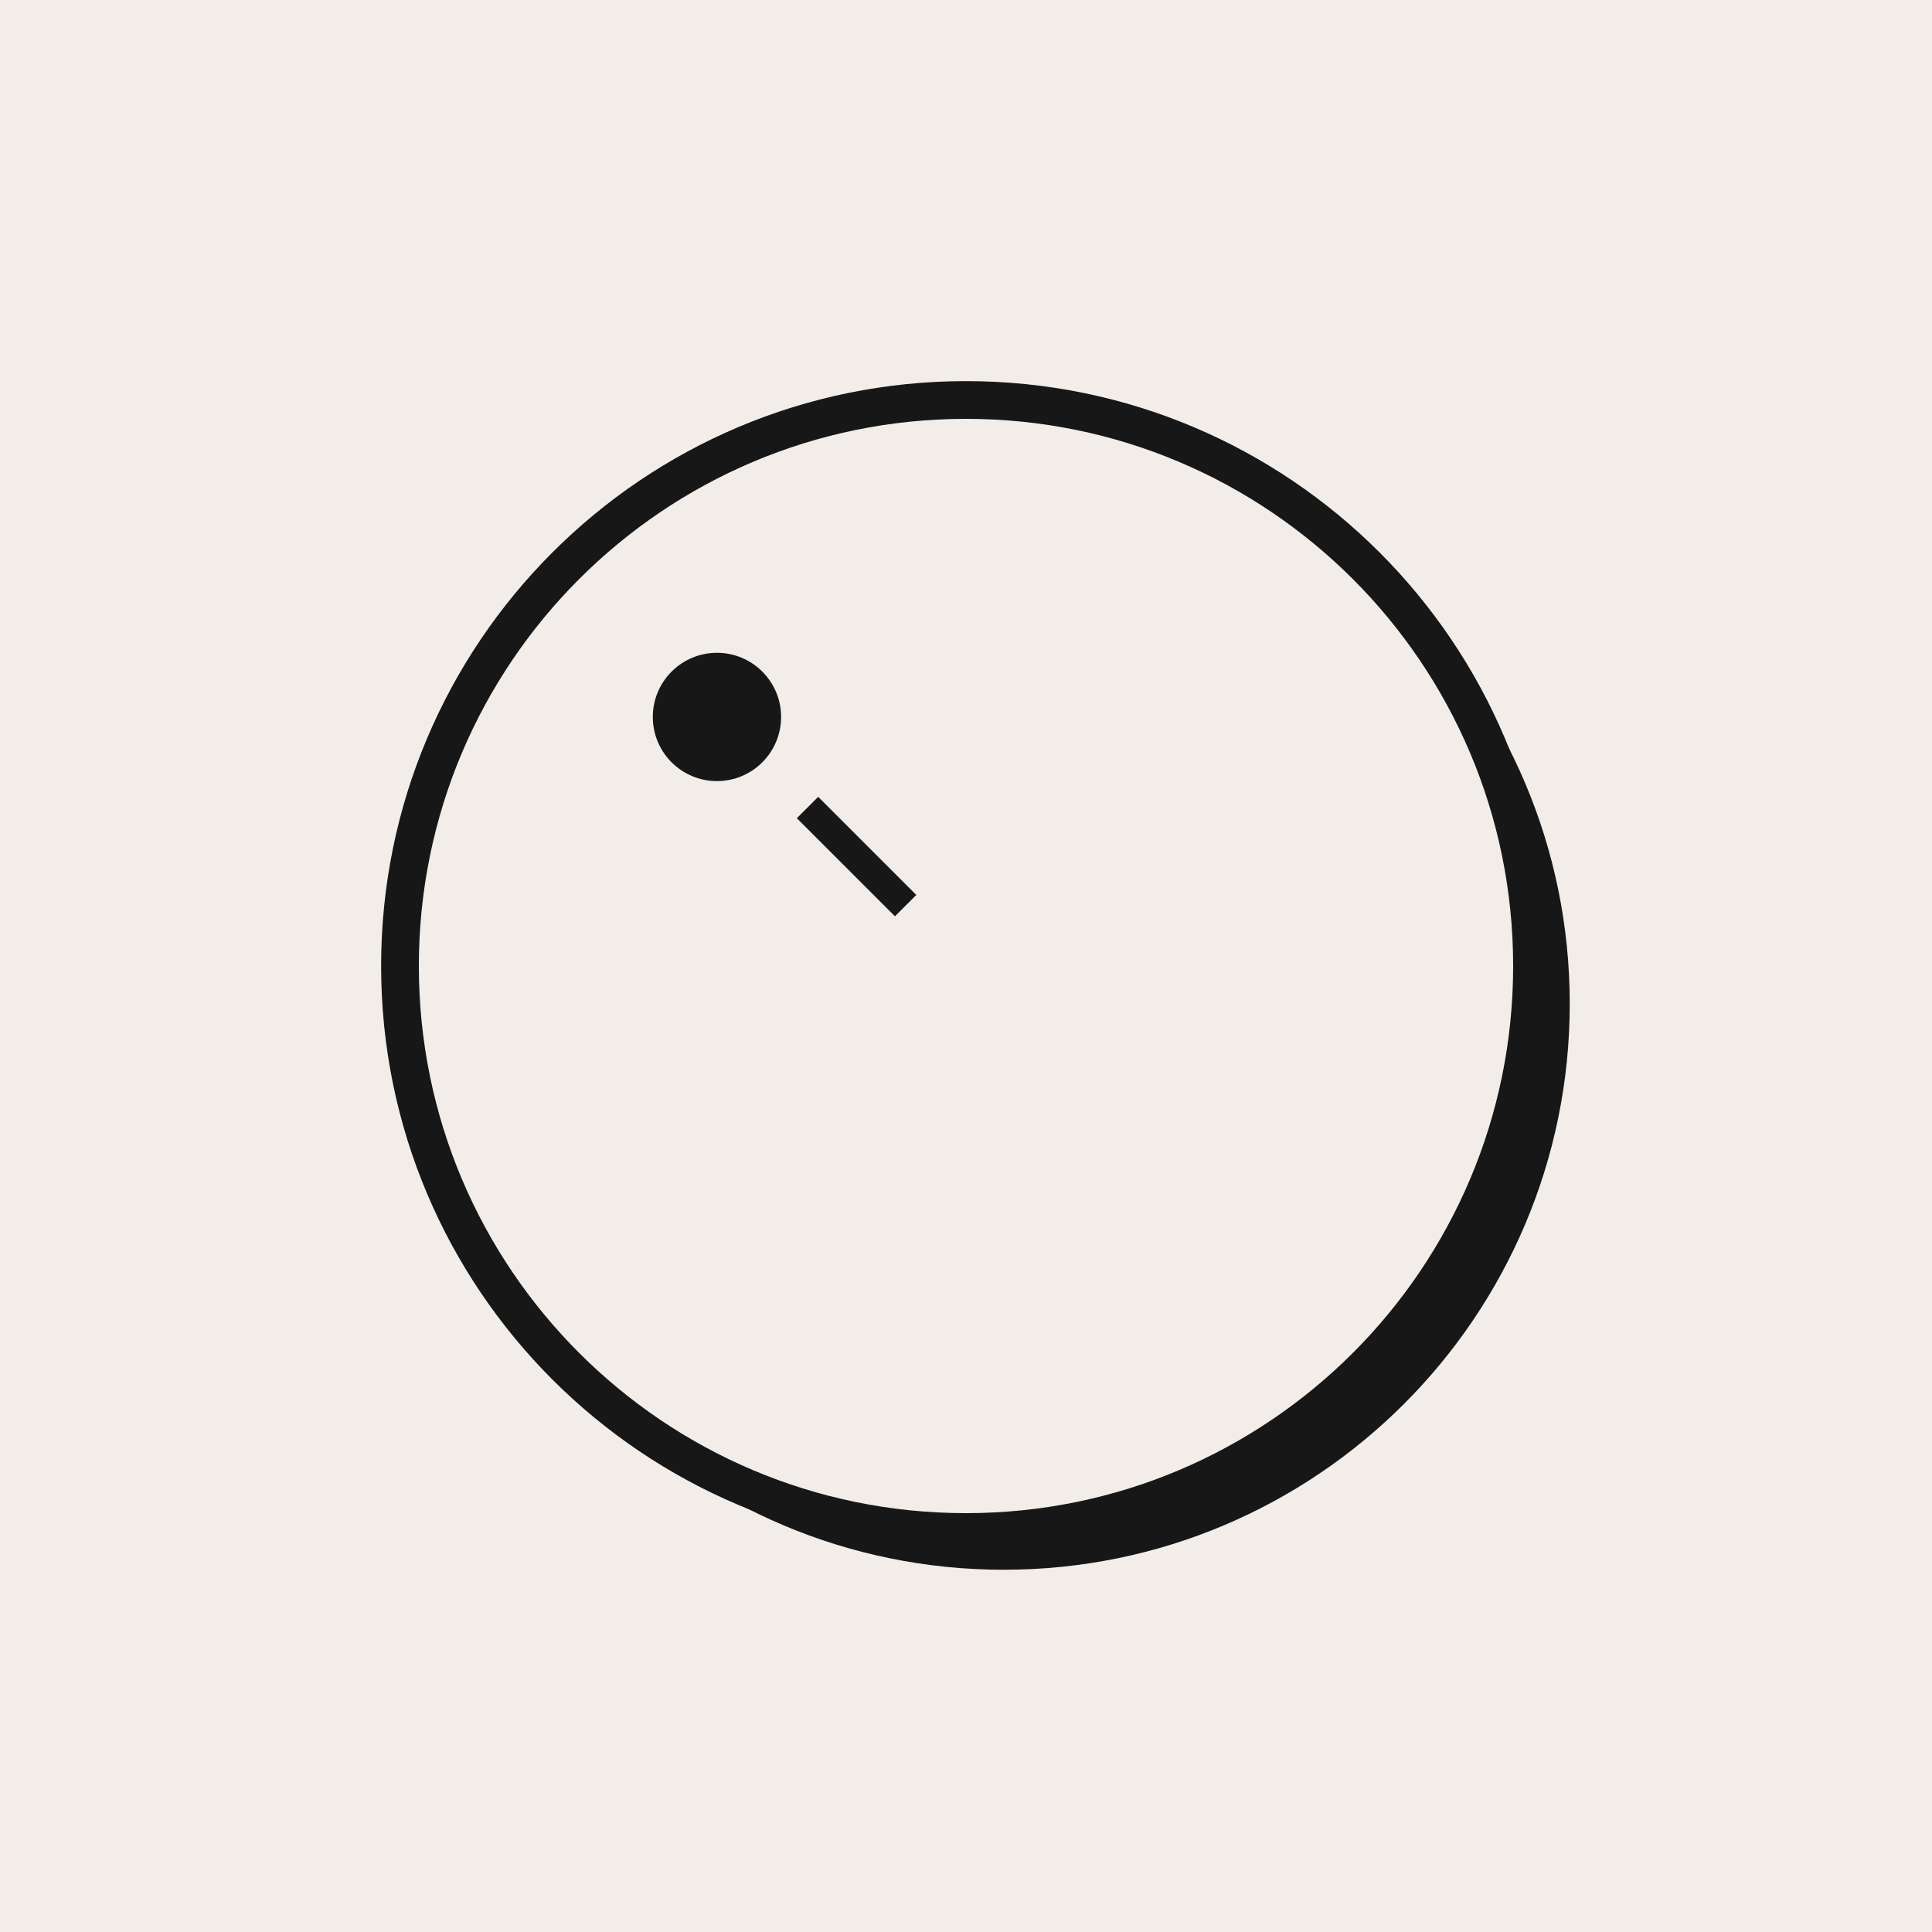
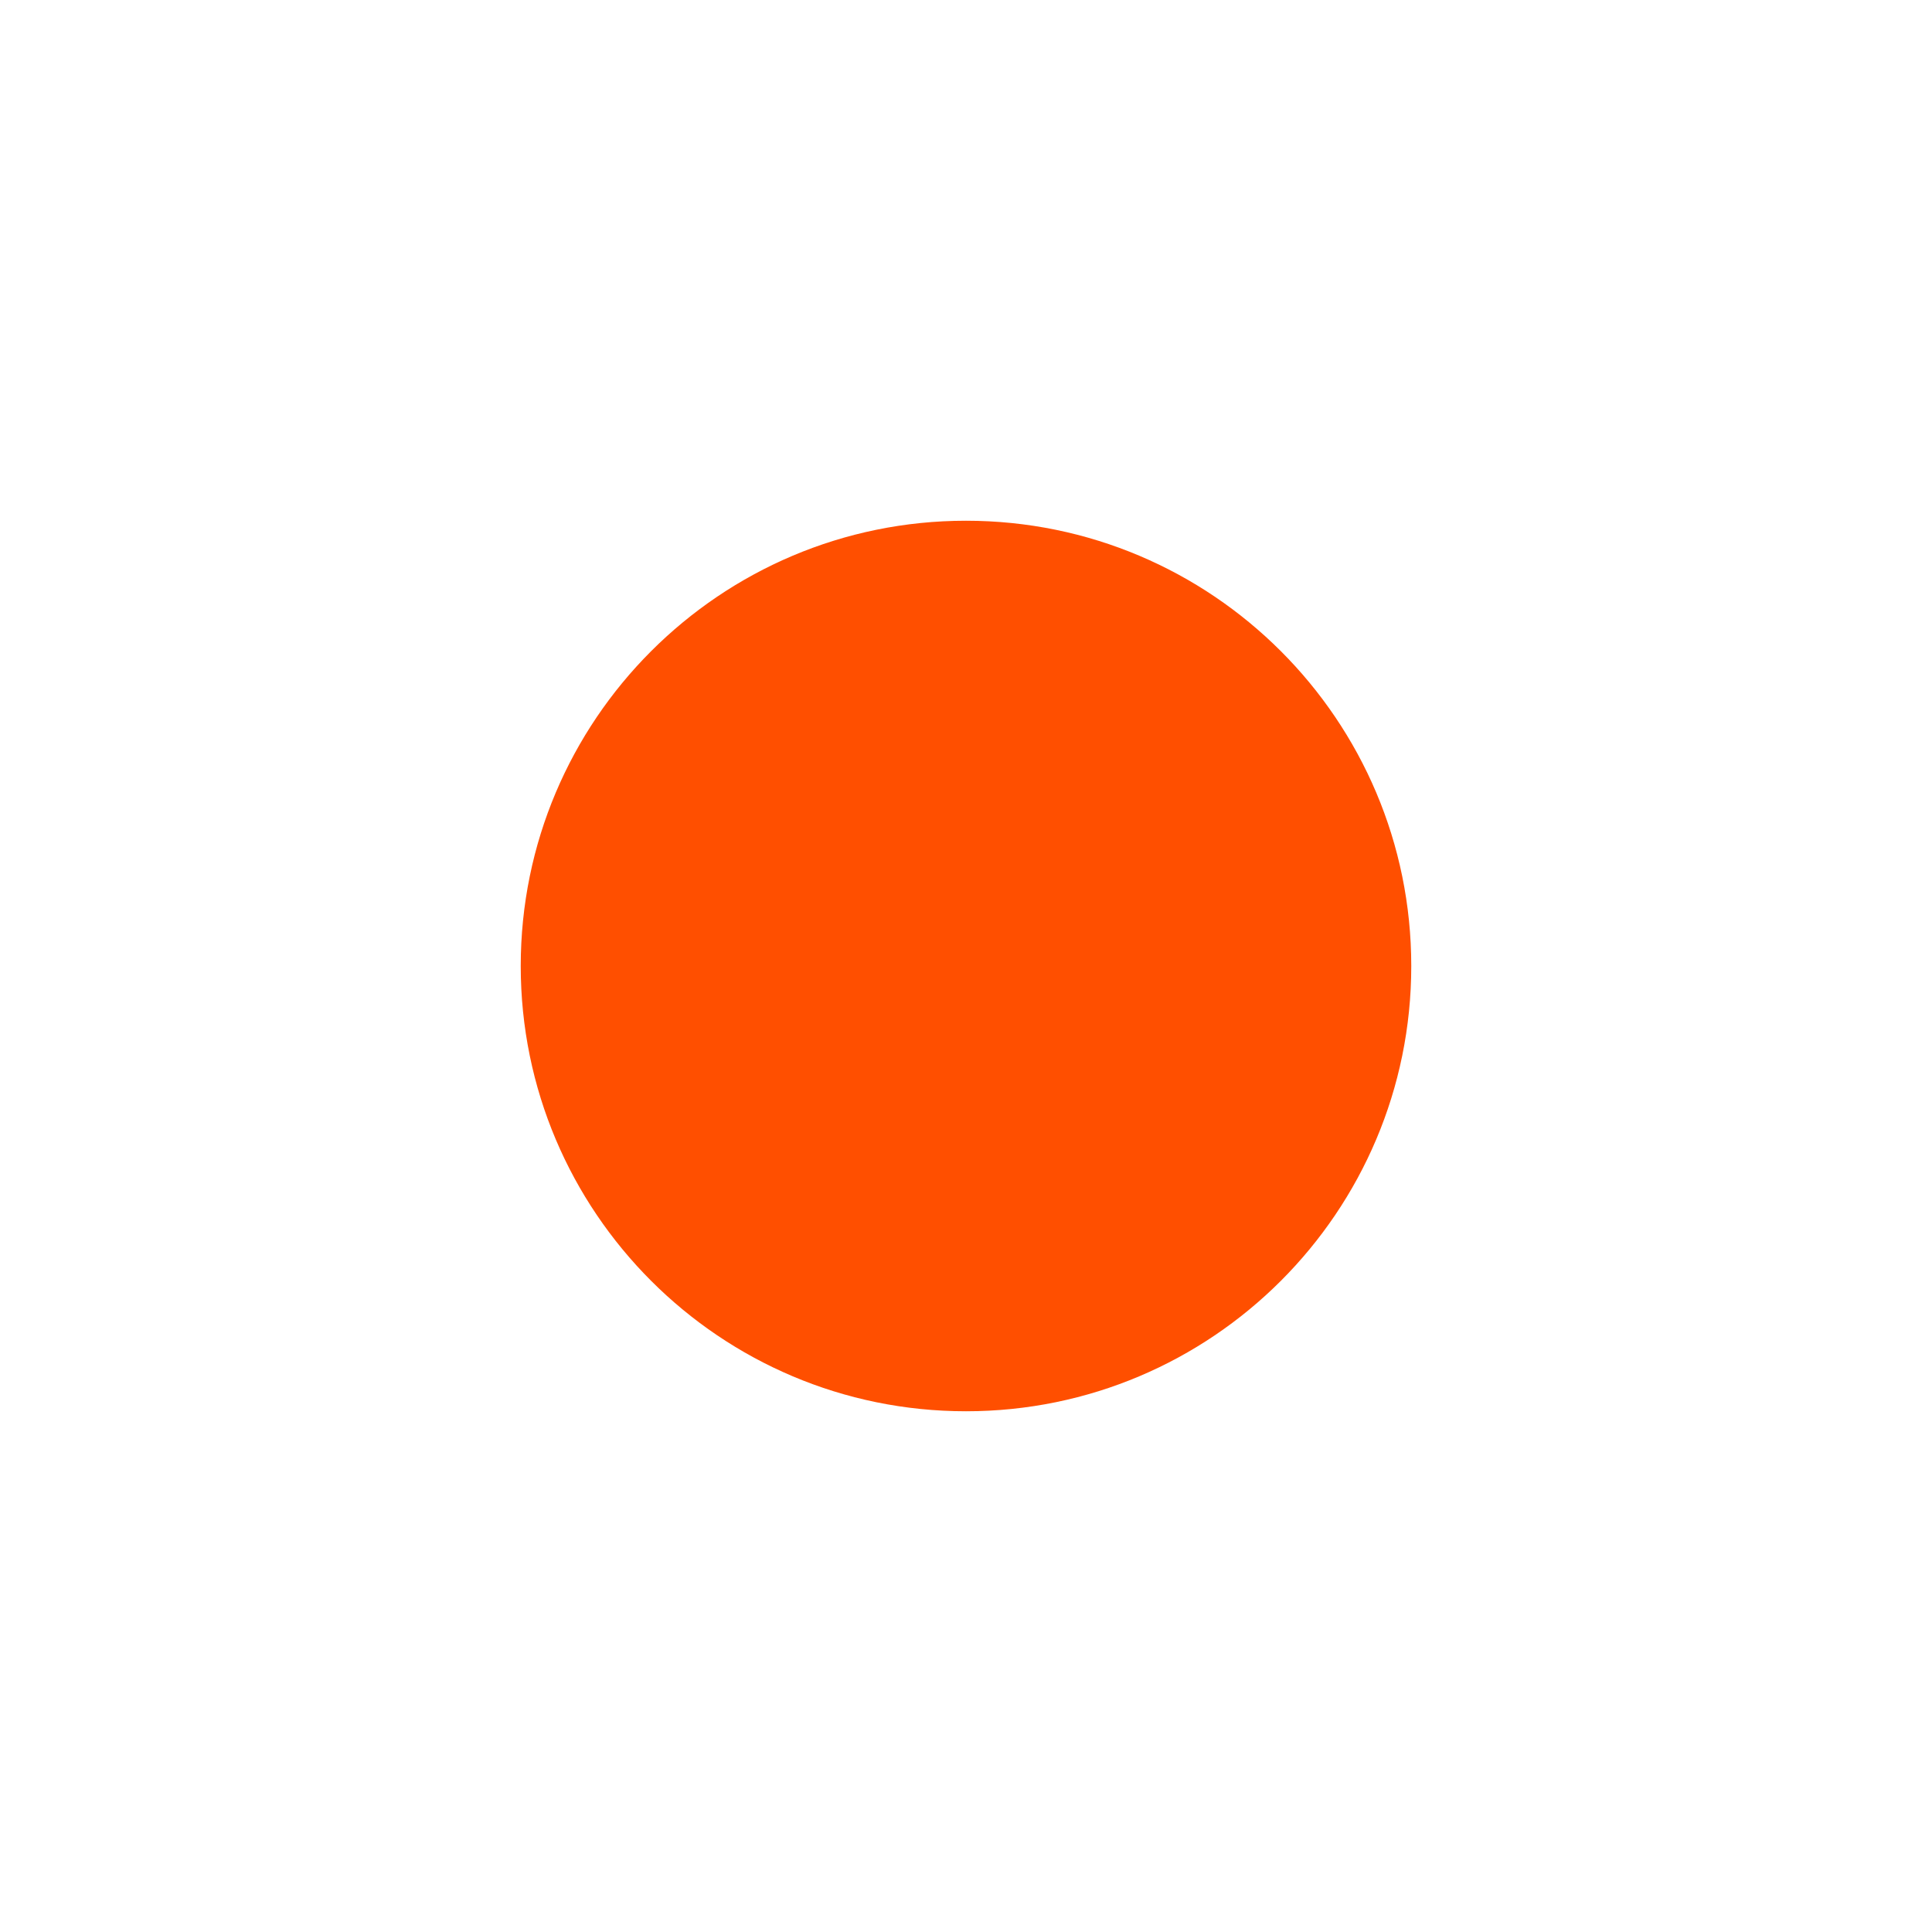
<svg xmlns="http://www.w3.org/2000/svg" viewBox="0 0 512 512">
-   <rect width="512" height="512" fill="#F2EDE8" />
-   <circle cx="266" cy="266" r="150" fill="#171717" />
-   <circle cx="256" cy="256" r="150" fill="#F2EDE8" stroke="#171717" stroke-width="10" />
-   <circle cx="190" cy="190" r="17" fill="#171717" />
-   <path d="M214 214l26 26" stroke="#171717" stroke-width="8" stroke-linecap="butt" />
+   <rect width="512" height="512" fill="#FFFFFF" />
+   <circle cx="256" cy="256" r="118" fill="#FF4F00" />
</svg>
